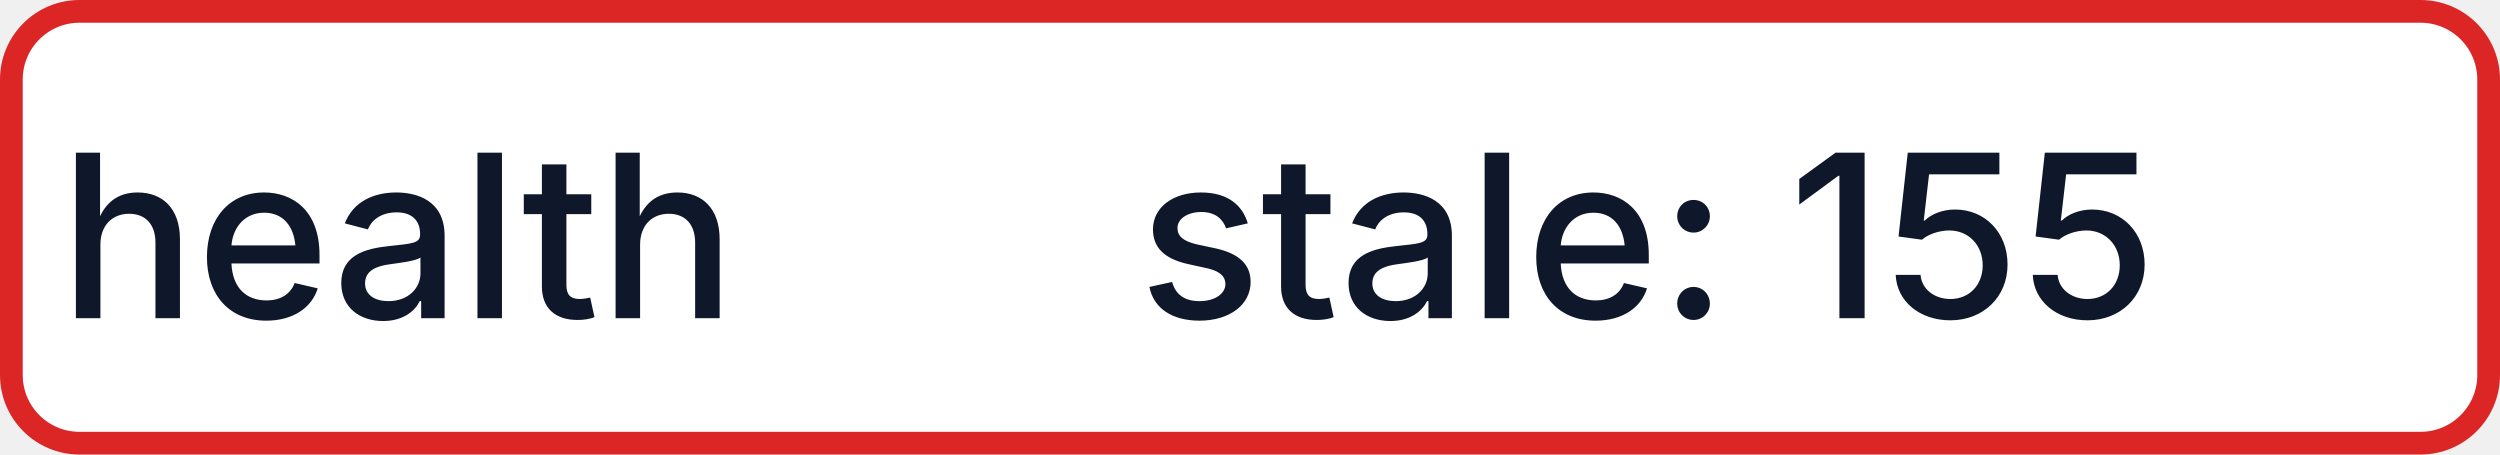
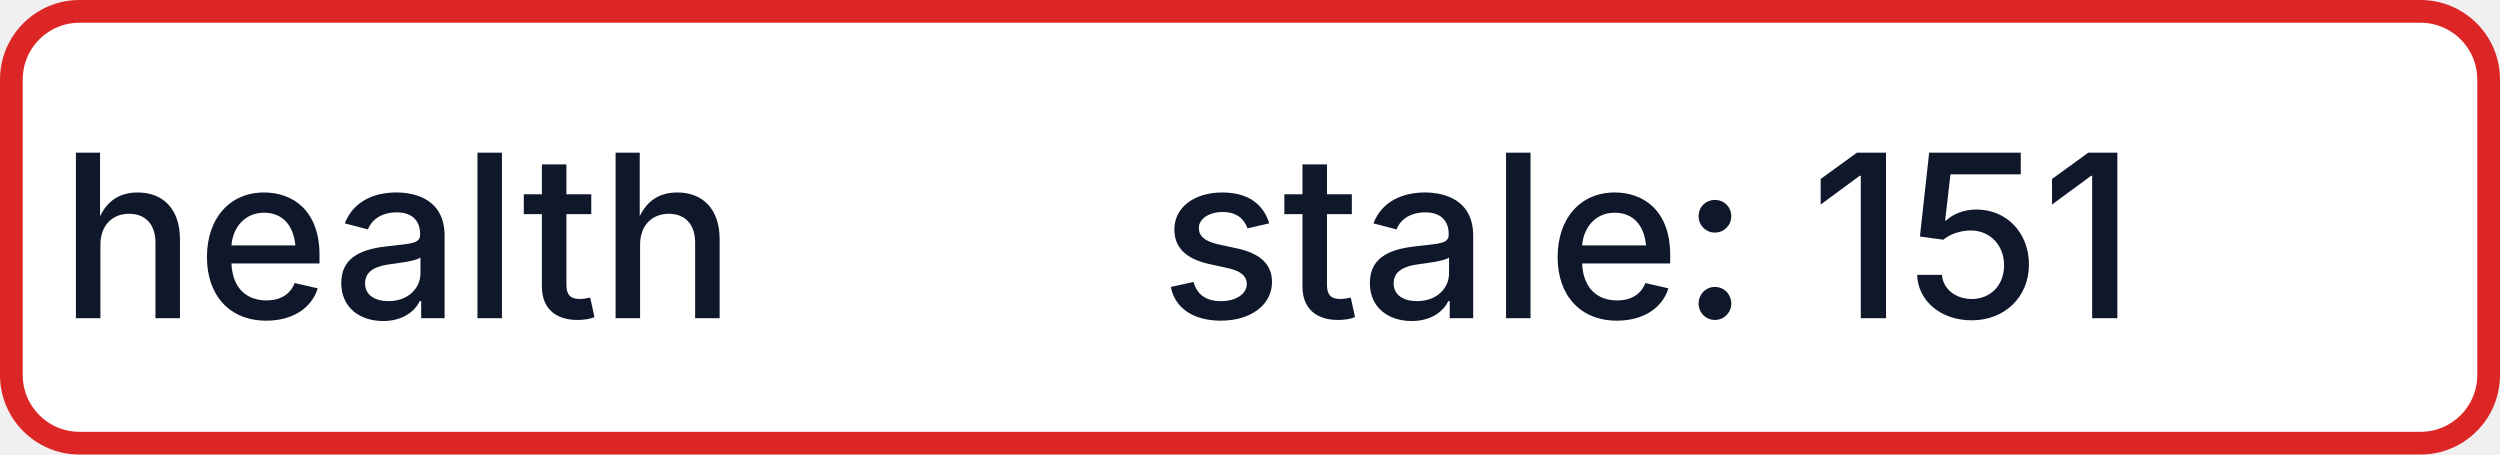
- <svg xmlns="http://www.w3.org/2000/svg" width="110" height="20" role="img" aria-label="health: stale: 155">
+ <svg xmlns="http://www.w3.org/2000/svg" width="110" height="20" role="img" aria-label="health: stale: 151">
  <rect x="0.5" y="0.5" width="109" height="19" rx="3" fill="#FFFFFF" stroke="#DC2626" stroke-width="1" />
  <g fill="#0F172A" text-anchor="middle" font-family="-apple-system,BlinkMacSystemFont,Segoe UI,sans-serif" font-size="10" font-weight="500">
    <text x="17.5" y="14">health</text>
-     <text x="72.5" y="14" textLength="68" lengthAdjust="spacingAndGlyphs">stale: 155</text>
+     <text x="72.5" y="14" textLength="68" lengthAdjust="spacingAndGlyphs">stale: 151</text>
  </g>
</svg>
